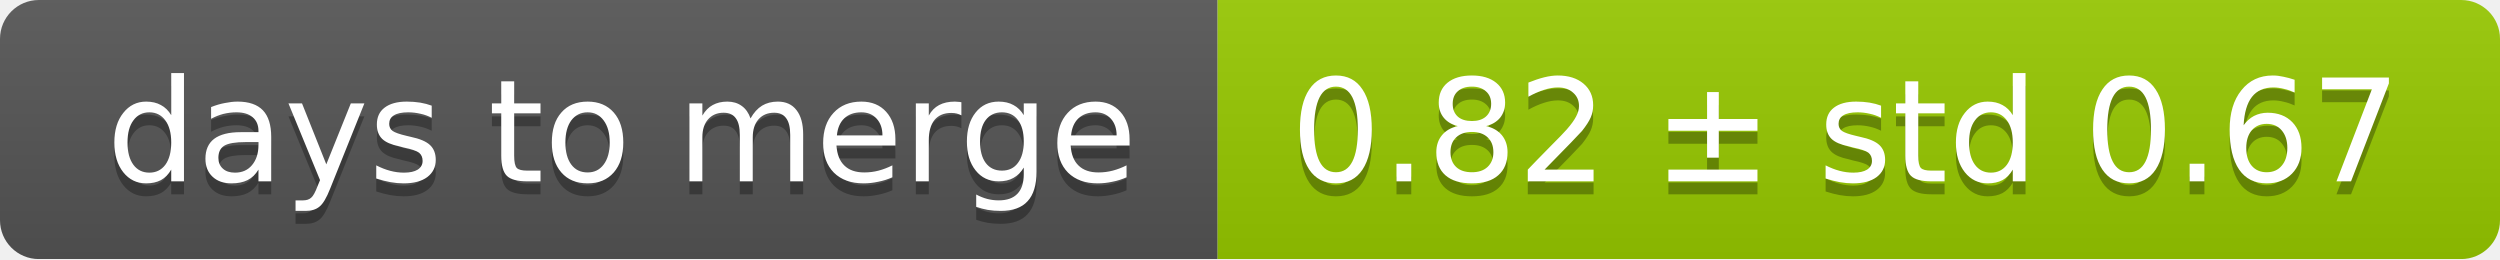
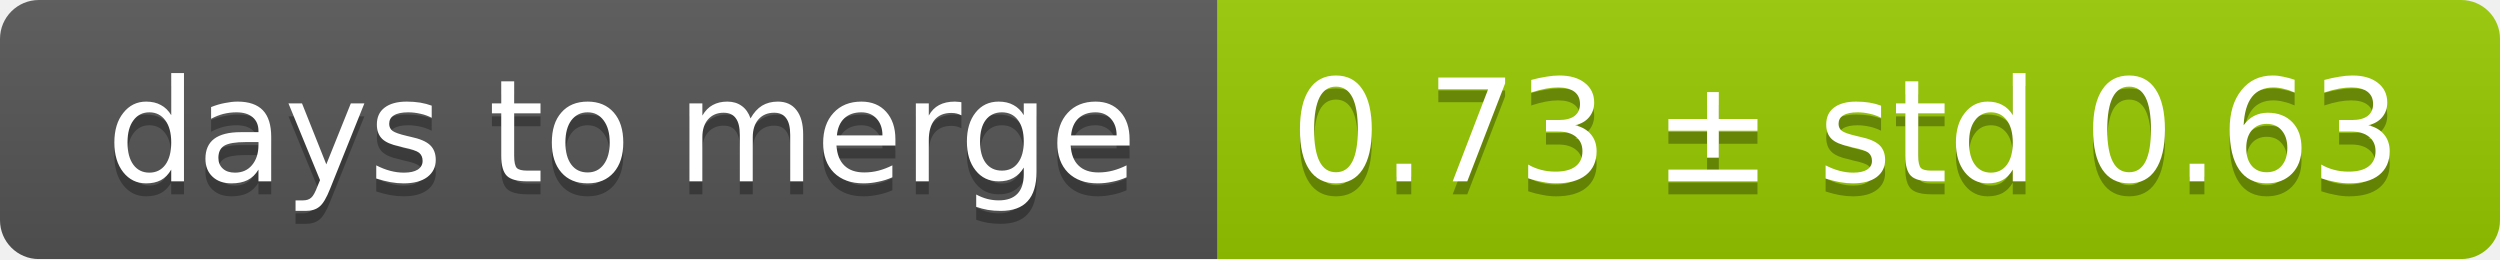
<svg xmlns="http://www.w3.org/2000/svg" width="193" height="20">
  <linearGradient id="smooth" x2="0" y2="100%">
    <stop offset="0" stop-color="#bbb" stop-opacity=".1" />
    <stop offset="1" stop-opacity=".1" />
  </linearGradient>
  <mask id="round">
    <rect width="193" height="20" rx="3" fill="#fff" />
  </mask>
  <g mask="url(#round)">
    <rect width="94" height="20" fill="#555" />
    <rect x="94" width="99" height="20" fill="#97ca00" />
    <rect width="193" height="20" fill="url(#smooth)" />
  </g>
  <g fill="#fff" text-anchor="middle" font-family="DejaVu Sans,Verdana,Geneva,sans-serif" font-size="11">
    <text x="48" y="15" fill="#010101" fill-opacity=".3">days to merge</text>
    <text x="48" y="14">days to merge</text>
-     <text x="142.5" y="15" fill="#010101" fill-opacity=".3">0.82 ± std 0.67</text>
-     <text x="142.5" y="14">0.82 ± std 0.67</text>
+     <text x="142.5" y="15" fill="#010101" fill-opacity=".3">0.73 ± std 0.63</text>
+     <text x="142.5" y="14">0.73 ± std 0.63</text>
  </g>
</svg>
